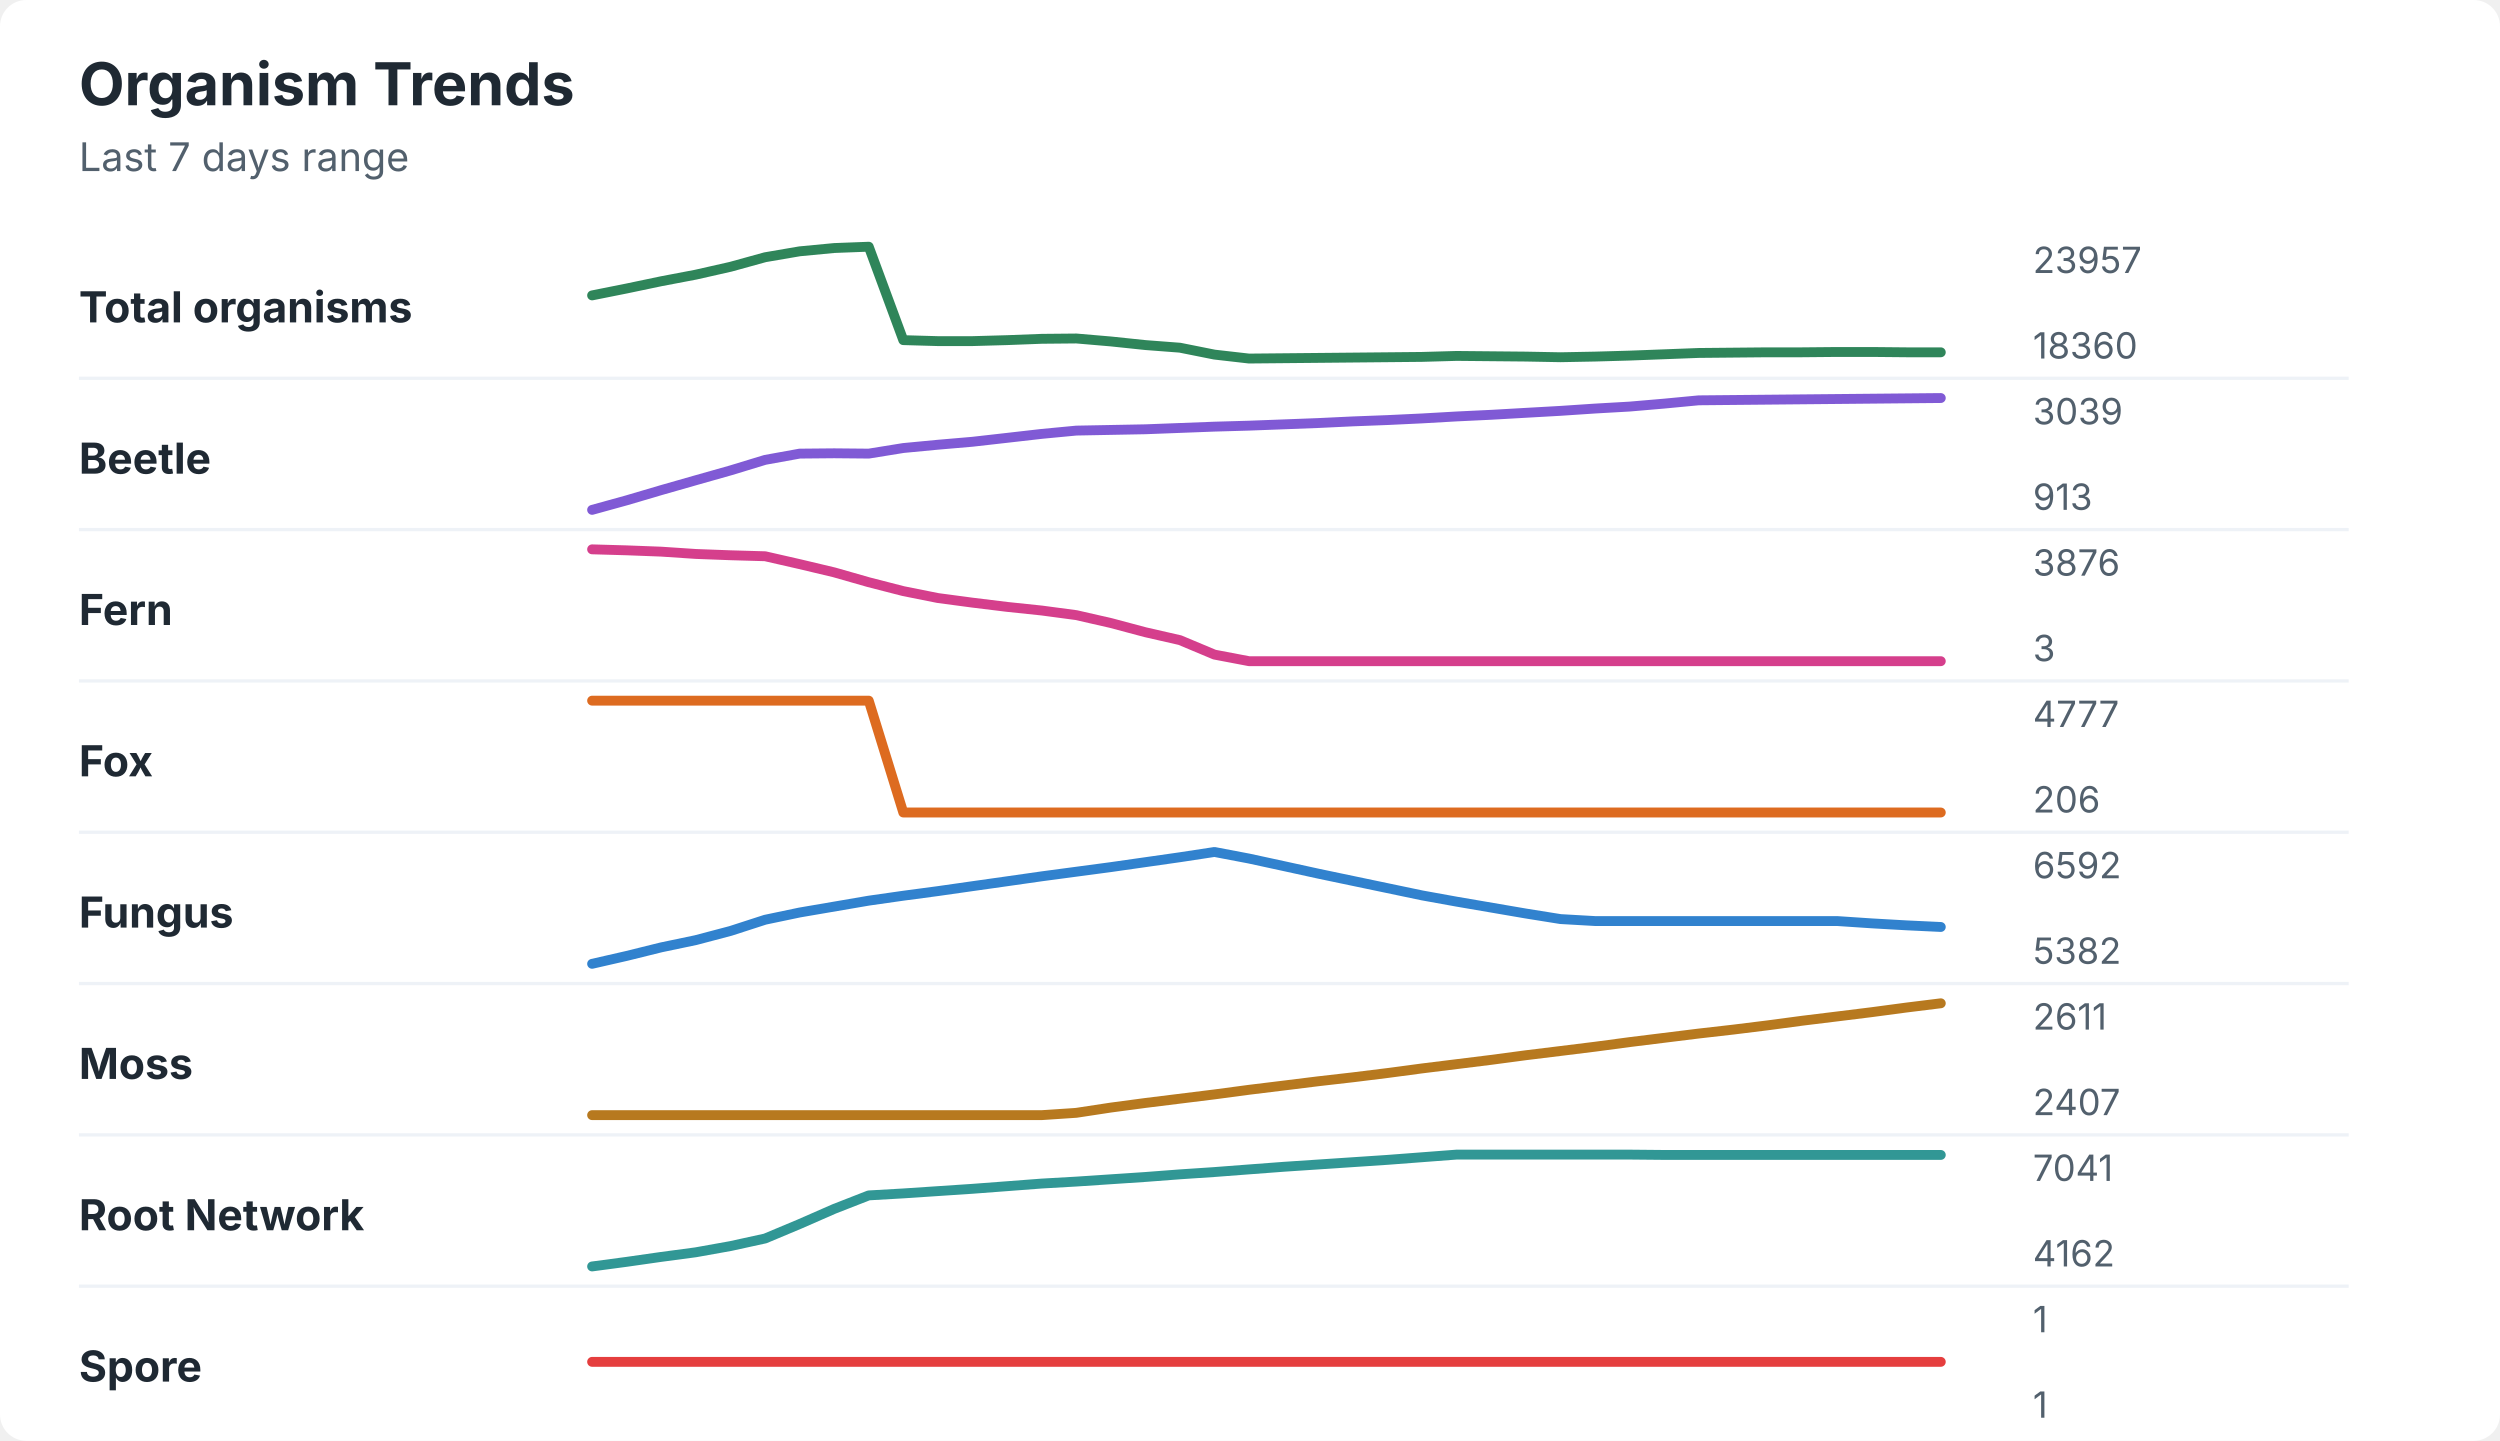
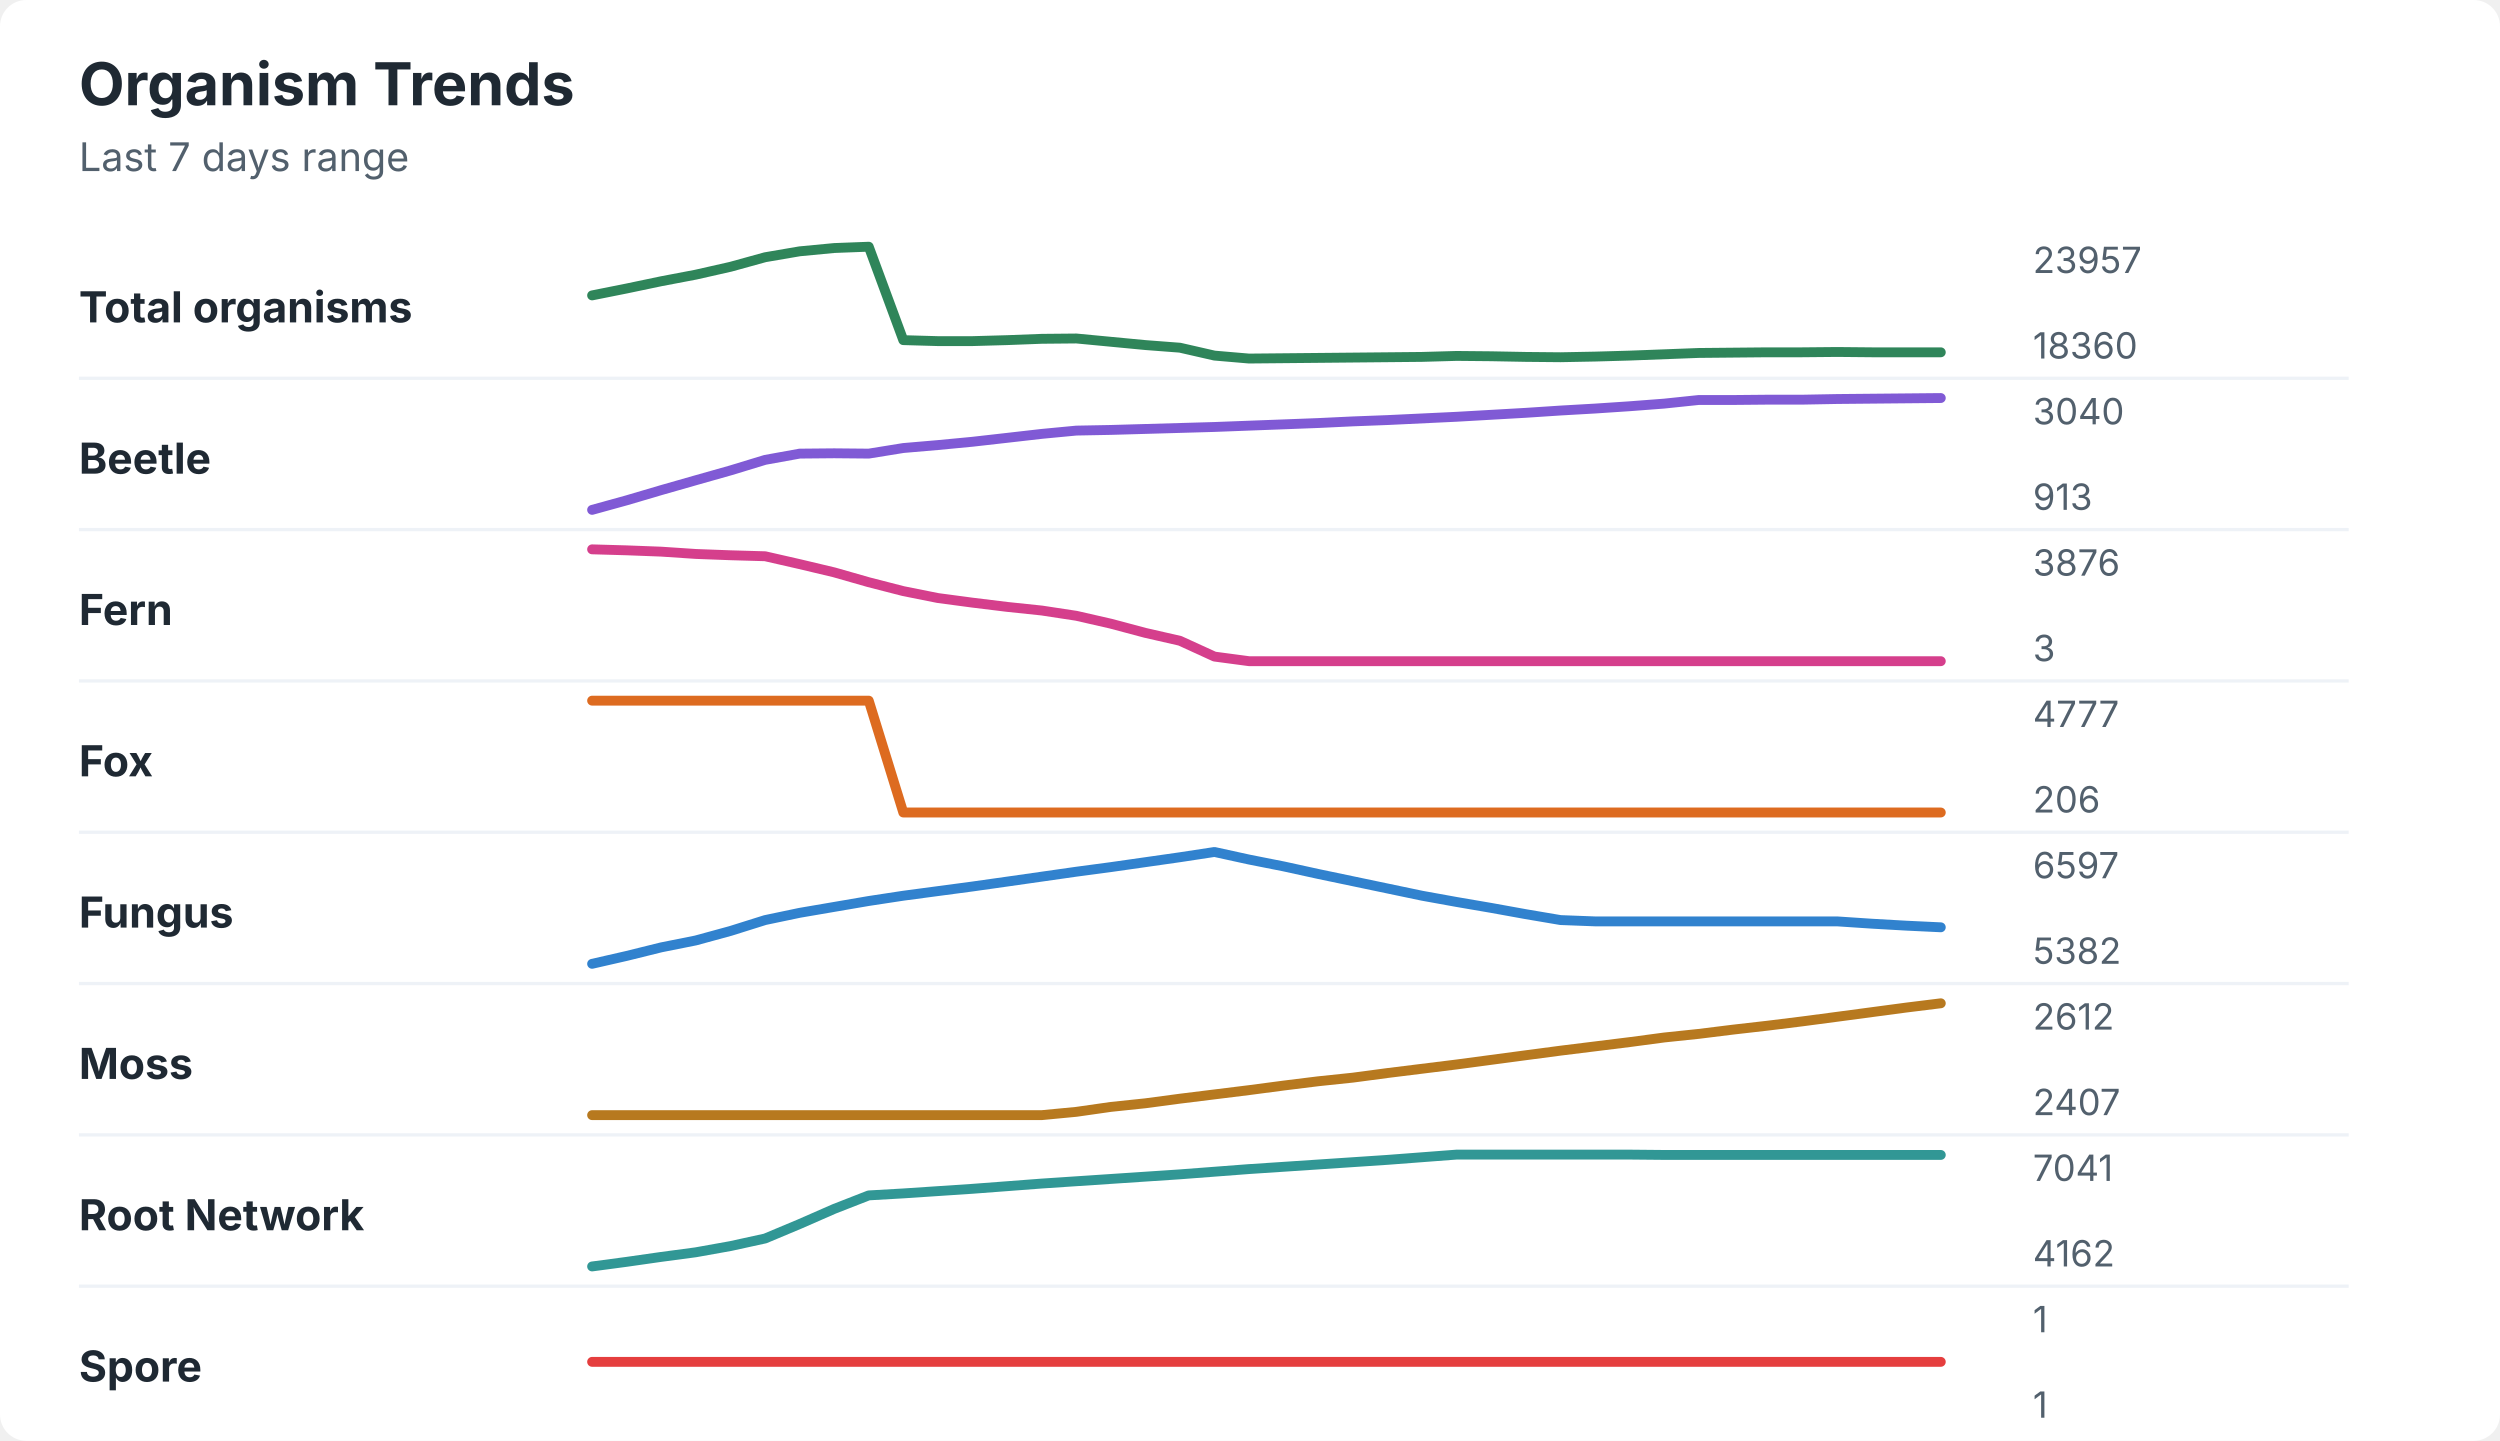
<svg xmlns="http://www.w3.org/2000/svg" width="760" height="438" viewBox="0 0 760 438" role="img" aria-labelledby="title desc">
  <rect width="760" height="438" rx="8" fill="#ffffff" />
  <style>
    text { font-family: -apple-system, BlinkMacSystemFont, "Segoe UI", sans-serif; }
    .title { font-size: 18px; font-weight: 700; fill: #1f2933; }
    .subtitle { font-size: 12px; fill: #52606d; }
    .label { font-size: 13px; font-weight: 650; fill: #1f2933; }
    .axis-value { font-size: 11px; fill: #52606d; }
    .separator { stroke: #eef2f7; stroke-width: 1; }
  </style>
  <text x="24" y="32" class="title">Organism Trends</text>
  <text x="24" y="52" class="subtitle">Last 7 days range</text>
  <text x="24" y="98" class="label">Total organisms</text>
-   <polyline points="180.0,89.8 190.5,87.7 201.0,85.5 211.5,83.5 222.1,81.1 232.6,78.2 243.1,76.4 253.6,75.4 264.1,75.0 274.6,103.4 285.1,103.7 295.6,103.7 306.2,103.4 316.7,103.0 327.2,102.9 337.7,103.8 348.2,104.9 358.7,105.7 369.2,107.8 379.7,109.0 390.3,108.9 400.8,108.8 411.3,108.7 421.8,108.6 432.3,108.5 442.8,108.2 453.3,108.3 463.8,108.4 474.4,108.6 484.9,108.4 495.4,108.1 505.9,107.7 516.4,107.3 526.9,107.2 537.4,107.1 547.9,107.1 558.5,107.0 569.0,107.0 579.5,107.1 590.0,107.1 " fill="none" stroke="#2f855a" stroke-width="3" stroke-linecap="round" stroke-linejoin="round" />
+   <polyline points="180.0,89.8 190.5,87.7 201.0,85.5 211.5,83.5 222.1,81.1 232.6,78.2 243.1,76.4 253.6,75.4 264.1,75.0 274.6,103.4 285.1,103.7 295.6,103.7 306.2,103.4 316.7,103.0 327.2,102.9 337.7,103.9 348.2,104.9 358.7,105.7 369.2,108.1 379.7,109.0 390.3,108.9 400.8,108.8 411.3,108.7 421.8,108.6 432.3,108.5 442.8,108.2 453.3,108.3 463.8,108.5 474.4,108.6 484.9,108.4 495.4,108.1 505.9,107.7 516.4,107.3 526.9,107.2 537.4,107.1 547.9,107.1 558.5,107.0 569.0,107.1 579.5,107.1 590.0,107.1 " fill="none" stroke="#2f855a" stroke-width="3" stroke-linecap="round" stroke-linejoin="round" />
  <text x="618" y="83" class="axis-value">23957</text>
  <text x="618" y="109" class="axis-value">18360</text>
  <line x1="24" y1="115.0" x2="714" y2="115.0" class="separator" />
  <text x="24" y="144" class="label">Beetle</text>
-   <polyline points="180.0,155.0 190.5,152.1 201.0,149.0 211.5,146.0 222.1,143.0 232.6,139.8 243.1,137.9 253.6,137.8 264.1,137.9 274.6,136.2 285.1,135.2 295.6,134.3 306.2,133.1 316.7,131.9 327.2,130.9 337.7,130.7 348.2,130.5 358.7,130.1 369.2,129.7 379.7,129.4 390.3,129.0 400.8,128.6 411.3,128.1 421.8,127.7 432.3,127.2 442.8,126.6 453.3,126.1 463.8,125.5 474.4,124.9 484.9,124.2 495.4,123.6 505.9,122.7 516.4,121.7 526.9,121.6 537.4,121.5 547.9,121.4 558.5,121.3 569.0,121.2 579.5,121.1 590.0,121.0 " fill="none" stroke="#805ad5" stroke-width="3" stroke-linecap="round" stroke-linejoin="round" />
-   <text x="618" y="129" class="axis-value">3039</text>
+   <polyline points="180.0,155.0 190.5,152.1 201.0,149.0 211.5,146.0 222.1,143.0 232.6,139.8 243.1,137.9 253.6,137.8 264.1,137.9 274.6,136.2 285.1,135.3 295.6,134.3 306.2,133.1 316.7,131.9 327.2,130.9 337.7,130.7 348.2,130.4 358.7,130.1 369.2,129.8 379.7,129.4 390.3,129.0 400.8,128.6 411.3,128.1 421.8,127.7 432.3,127.2 442.8,126.7 453.3,126.1 463.8,125.5 474.4,124.8 484.9,124.2 495.4,123.5 505.9,122.7 516.4,121.6 526.9,121.6 537.4,121.5 547.9,121.5 558.5,121.3 569.0,121.2 579.5,121.1 590.0,121.0 " fill="none" stroke="#805ad5" stroke-width="3" stroke-linecap="round" stroke-linejoin="round" />
+   <text x="618" y="129" class="axis-value">3040</text>
  <text x="618" y="155" class="axis-value">913</text>
  <line x1="24" y1="161.0" x2="714" y2="161.0" class="separator" />
  <text x="24" y="190" class="label">Fern</text>
-   <polyline points="180.0,167.0 190.5,167.3 201.0,167.7 211.5,168.4 222.1,168.8 232.6,169.1 243.1,171.5 253.6,174.0 264.1,177.0 274.6,179.7 285.1,181.8 295.6,183.2 306.2,184.5 316.7,185.6 327.2,187.0 337.7,189.4 348.2,192.2 358.7,194.6 369.2,199.0 379.7,201.0 390.3,201.0 400.8,201.0 411.3,201.0 421.8,201.0 432.3,201.0 442.8,201.0 453.3,201.0 463.8,201.0 474.4,201.0 484.9,201.0 495.4,201.0 505.9,201.0 516.4,201.0 526.9,201.0 537.4,201.0 547.9,201.0 558.5,201.0 569.0,201.0 579.5,201.0 590.0,201.0 " fill="none" stroke="#d53f8c" stroke-width="3" stroke-linecap="round" stroke-linejoin="round" />
+   <polyline points="180.0,167.0 190.5,167.3 201.0,167.7 211.5,168.4 222.1,168.8 232.6,169.1 243.1,171.5 253.6,174.0 264.1,177.0 274.6,179.7 285.1,181.8 295.6,183.2 306.2,184.5 316.7,185.6 327.2,187.2 337.7,189.6 348.2,192.4 358.7,194.8 369.2,199.6 379.7,201.0 390.3,201.0 400.8,201.0 411.3,201.0 421.8,201.0 432.3,201.0 442.8,201.0 453.3,201.0 463.8,201.0 474.4,201.0 484.9,201.0 495.4,201.0 505.9,201.0 516.4,201.0 526.9,201.0 537.4,201.0 547.9,201.0 558.5,201.0 569.0,201.0 579.5,201.0 590.0,201.0 " fill="none" stroke="#d53f8c" stroke-width="3" stroke-linecap="round" stroke-linejoin="round" />
  <text x="618" y="175" class="axis-value">3876</text>
  <text x="618" y="201" class="axis-value">3</text>
  <line x1="24" y1="207.0" x2="714" y2="207.0" class="separator" />
  <text x="24" y="236" class="label">Fox</text>
  <polyline points="180.0,213.0 190.5,213.0 201.0,213.0 211.5,213.0 222.1,213.0 232.6,213.0 243.1,213.0 253.6,213.0 264.1,213.0 274.6,247.0 285.1,247.0 295.6,247.0 306.2,247.0 316.7,247.0 327.2,247.0 337.7,247.0 348.2,247.0 358.7,247.0 369.2,247.0 379.7,247.0 390.3,247.0 400.8,247.0 411.3,247.0 421.8,247.0 432.3,247.0 442.8,247.0 453.3,247.0 463.8,247.0 474.4,247.0 484.9,247.0 495.4,247.0 505.9,247.0 516.4,247.0 526.9,247.0 537.4,247.0 547.9,247.0 558.5,247.0 569.0,247.0 579.5,247.0 590.0,247.0 " fill="none" stroke="#dd6b20" stroke-width="3" stroke-linecap="round" stroke-linejoin="round" />
  <text x="618" y="221" class="axis-value">4777</text>
  <text x="618" y="247" class="axis-value">206</text>
  <line x1="24" y1="253.0" x2="714" y2="253.0" class="separator" />
  <text x="24" y="282" class="label">Fungus</text>
-   <polyline points="180.0,293.0 190.5,290.6 201.0,288.0 211.5,285.8 222.1,283.0 232.6,279.6 243.1,277.4 253.6,275.6 264.1,273.8 274.6,272.3 285.1,270.9 295.6,269.4 306.2,267.9 316.7,266.4 327.2,265.0 337.7,263.6 348.2,262.1 358.7,260.6 369.2,259.0 379.7,261.0 390.3,263.3 400.8,265.6 411.3,267.8 421.8,270.0 432.3,272.2 442.8,274.1 453.3,275.9 463.8,277.7 474.4,279.4 484.9,280.0 495.4,280.0 505.9,280.0 516.4,280.0 526.9,280.0 537.4,280.0 547.9,280.0 558.5,280.0 569.0,280.7 579.5,281.3 590.0,281.8 " fill="none" stroke="#3182ce" stroke-width="3" stroke-linecap="round" stroke-linejoin="round" />
-   <text x="618" y="267" class="axis-value">6592</text>
+   <polyline points="180.0,293.0 190.5,290.6 201.0,288.0 211.5,285.9 222.1,283.0 232.6,279.7 243.1,277.5 253.6,275.7 264.1,273.9 274.6,272.3 285.1,270.9 295.6,269.5 306.2,268.0 316.7,266.5 327.2,265.0 337.7,263.6 348.2,262.1 358.7,260.6 369.2,259.0 379.7,261.3 390.3,263.4 400.8,265.7 411.3,267.9 421.8,270.1 432.3,272.3 442.8,274.2 453.3,276.0 463.8,277.9 474.4,279.7 484.9,280.1 495.4,280.1 505.9,280.1 516.4,280.1 526.9,280.1 537.4,280.1 547.9,280.1 558.5,280.1 569.0,280.8 579.5,281.4 590.0,281.9 " fill="none" stroke="#3182ce" stroke-width="3" stroke-linecap="round" stroke-linejoin="round" />
+   <text x="618" y="267" class="axis-value">6597</text>
  <text x="618" y="293" class="axis-value">5382</text>
  <line x1="24" y1="299.0" x2="714" y2="299.0" class="separator" />
  <text x="24" y="328" class="label">Moss</text>
-   <polyline points="180.0,339.0 190.5,339.0 201.0,339.0 211.5,339.0 222.1,339.0 232.6,339.0 243.1,339.0 253.6,339.0 264.1,339.0 274.6,339.0 285.1,339.0 295.6,339.0 306.2,339.0 316.7,339.0 327.2,338.3 337.7,336.7 348.2,335.3 358.7,334.0 369.2,332.7 379.7,331.3 390.3,330.0 400.8,328.7 411.3,327.5 421.8,326.2 432.3,324.8 442.8,323.5 453.3,322.2 463.8,320.8 474.4,319.5 484.9,318.2 495.4,316.8 505.9,315.5 516.4,314.2 526.9,313.0 537.4,311.7 547.9,310.3 558.5,309.0 569.0,307.7 579.5,306.3 590.0,305.0 " fill="none" stroke="#b7791f" stroke-width="3" stroke-linecap="round" stroke-linejoin="round" />
-   <text x="618" y="313" class="axis-value">2611</text>
+   <polyline points="180.0,339.0 190.5,339.0 201.0,339.0 211.5,339.0 222.1,339.0 232.6,339.0 243.1,339.0 253.6,339.0 264.1,339.0 274.6,339.0 285.1,339.0 295.6,339.0 306.2,339.0 316.7,339.0 327.2,338.0 337.7,336.5 348.2,335.4 358.7,334.0 369.2,332.7 379.7,331.4 390.3,330.0 400.8,328.7 411.3,327.6 421.8,326.2 432.3,324.9 442.8,323.6 453.3,322.2 463.8,320.8 474.4,319.4 484.9,318.1 495.4,316.8 505.9,315.4 516.4,314.3 526.9,313.0 537.4,311.8 547.9,310.5 558.5,309.1 569.0,307.7 579.5,306.3 590.0,305.0 " fill="none" stroke="#b7791f" stroke-width="3" stroke-linecap="round" stroke-linejoin="round" />
+   <text x="618" y="313" class="axis-value">2612</text>
  <text x="618" y="339" class="axis-value">2407</text>
  <line x1="24" y1="345.0" x2="714" y2="345.0" class="separator" />
  <text x="24" y="374" class="label">Root Network</text>
-   <polyline points="180.0,385.0 190.5,383.6 201.0,382.1 211.5,380.7 222.1,378.8 232.6,376.5 243.1,372.1 253.6,367.5 264.1,363.4 274.6,362.8 285.1,362.1 295.6,361.4 306.2,360.6 316.7,359.8 327.2,359.2 337.7,358.5 348.2,357.8 358.7,357.0 369.2,356.3 379.7,355.5 390.3,354.7 400.8,354.0 411.3,353.3 421.8,352.6 432.3,351.8 442.8,351.0 453.3,351.0 463.8,351.0 474.4,351.0 484.9,351.0 495.4,351.0 505.9,351.1 516.4,351.1 526.9,351.1 537.4,351.1 547.9,351.1 558.5,351.1 569.0,351.1 579.5,351.1 590.0,351.1 " fill="none" stroke="#319795" stroke-width="3" stroke-linecap="round" stroke-linejoin="round" />
+   <polyline points="180.0,385.0 190.5,383.6 201.0,382.1 211.5,380.7 222.1,378.8 232.6,376.5 243.1,372.1 253.6,367.5 264.1,363.4 274.6,362.8 285.1,362.1 295.6,361.4 306.2,360.6 316.7,359.8 327.2,359.1 337.7,358.4 348.2,357.7 358.7,357.0 369.2,356.2 379.7,355.4 390.3,354.7 400.8,354.0 411.3,353.3 421.8,352.6 432.3,351.8 442.8,351.0 453.3,351.0 463.8,351.0 474.4,351.0 484.9,351.0 495.4,351.0 505.9,351.1 516.4,351.1 526.9,351.1 537.4,351.1 547.9,351.1 558.5,351.1 569.0,351.1 579.5,351.1 590.0,351.1 " fill="none" stroke="#319795" stroke-width="3" stroke-linecap="round" stroke-linejoin="round" />
  <text x="618" y="359" class="axis-value">7041</text>
  <text x="618" y="385" class="axis-value">4162</text>
  <line x1="24" y1="391.0" x2="714" y2="391.0" class="separator" />
  <text x="24" y="420" class="label">Spore</text>
  <polyline points="180.0,414.0 190.5,414.0 201.0,414.0 211.5,414.0 222.1,414.0 232.6,414.0 243.1,414.0 253.6,414.0 264.1,414.0 274.6,414.0 285.1,414.0 295.6,414.0 306.2,414.0 316.7,414.0 327.2,414.0 337.7,414.0 348.2,414.0 358.7,414.0 369.2,414.0 379.7,414.0 390.3,414.0 400.8,414.0 411.3,414.0 421.8,414.0 432.3,414.0 442.8,414.0 453.3,414.0 463.8,414.0 474.4,414.0 484.9,414.0 495.4,414.0 505.9,414.0 516.4,414.0 526.9,414.0 537.4,414.0 547.9,414.0 558.5,414.0 569.0,414.0 579.5,414.0 590.0,414.0 " fill="none" stroke="#e53e3e" stroke-width="3" stroke-linecap="round" stroke-linejoin="round" />
  <text x="618" y="405" class="axis-value">1</text>
  <text x="618" y="431" class="axis-value">1</text>
</svg>
